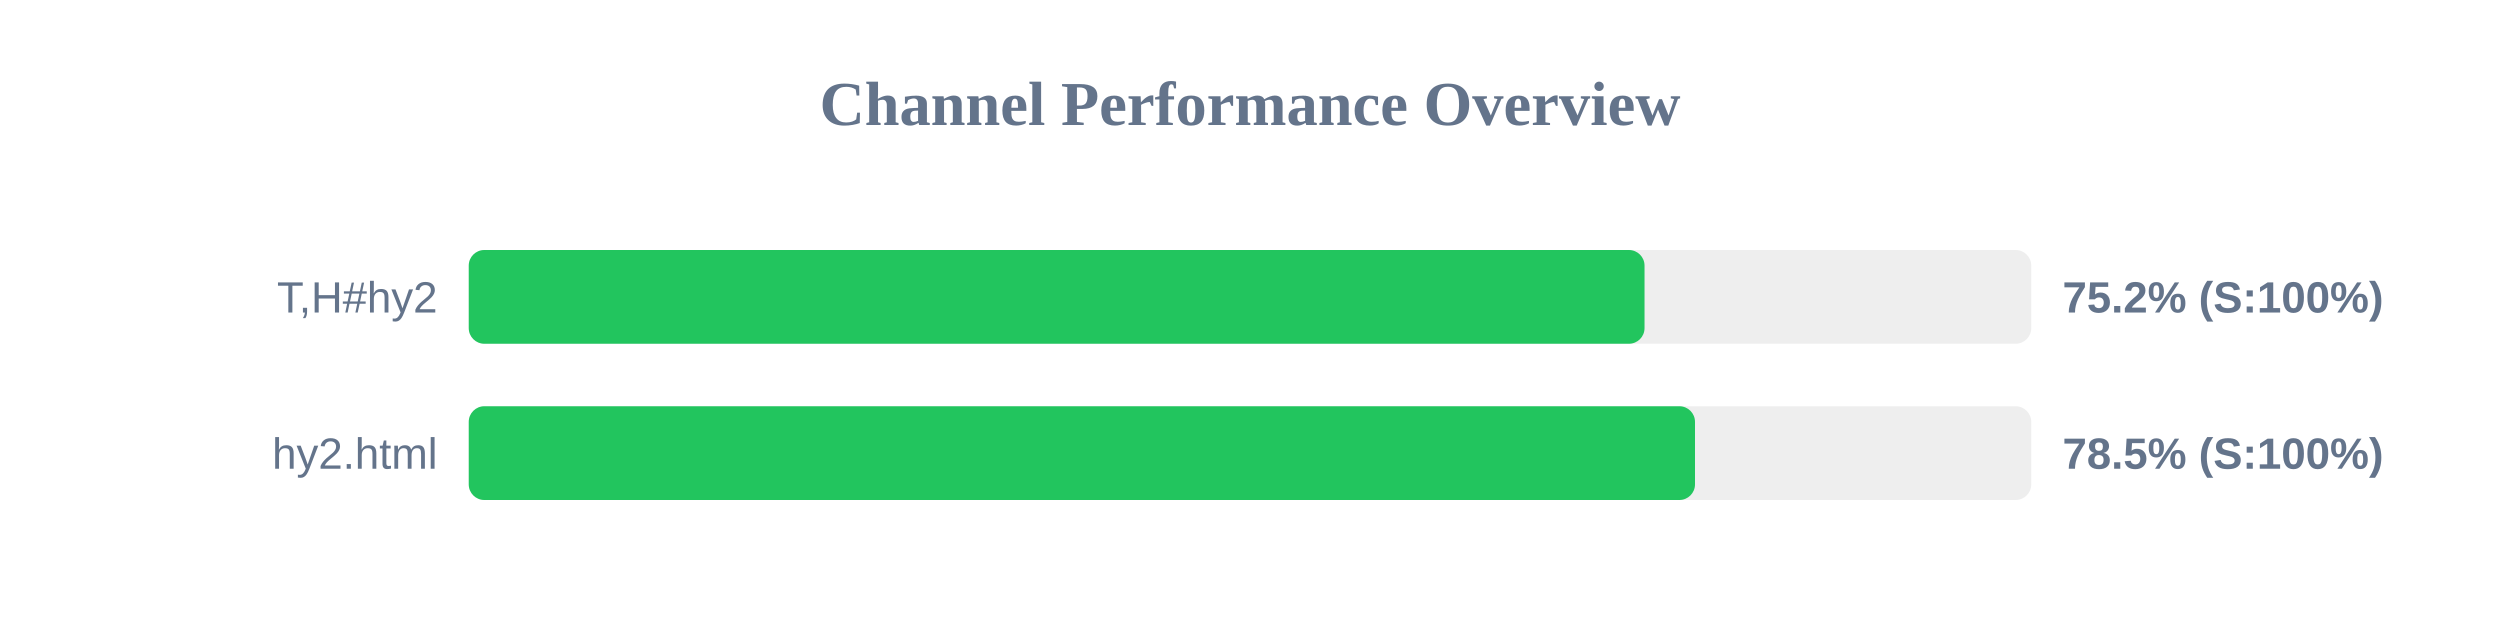
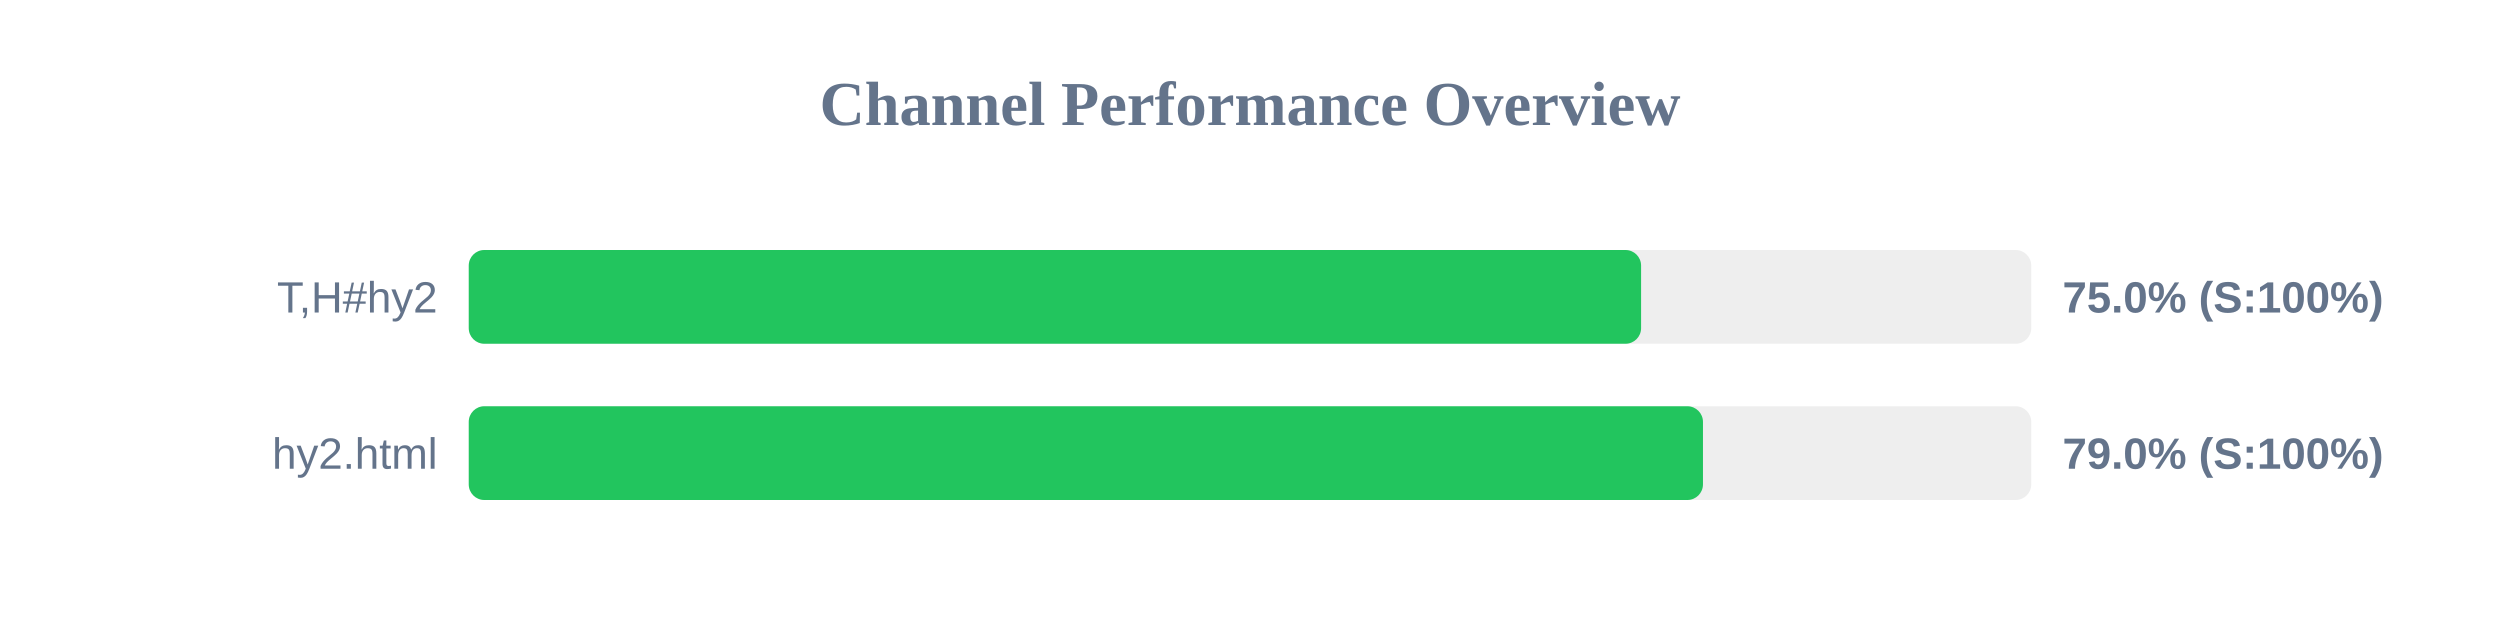
<svg xmlns="http://www.w3.org/2000/svg" width="800" height="200" version="1.1">
  <style>
        .row { font: 14px Arial; fill: #64748b; }
        .score { font: bold 14px Arial; fill: #64748b; }
    </style>
  <text x="400" y="40" text-anchor="middle" font-size="20px" font-weight="bold" fill="#64748b">Channel Performance Overview</text>
  <rect x="150" y="80" width="500" height="30" fill="#eee" rx="5" />
-   <rect x="150" y="80" width="376.25" height="30" fill="#22c55e" rx="5" />
+   <rect x="150" y="80" width="375.15" height="30" fill="#22c55e" rx="5" />
  <text x="140" y="100" text-anchor="end" class="row">T,H#hy2</text>
-   <text x="660" y="100" text-anchor="start" class="score">75.2% (S:100%)</text>
+   <text x="660" y="100" text-anchor="start" class="score">75.0% (S:100%)</text>
  <rect x="150" y="130" width="500" height="30" fill="#eee" rx="5" />
-   <rect x="150" y="130" width="392.4" height="30" fill="#22c55e" rx="5" />
+   <rect x="150" y="130" width="394.95" height="30" fill="#22c55e" rx="5" />
  <text x="140" y="150" text-anchor="end" class="row">hy2.html</text>
-   <text x="660" y="150" text-anchor="start" class="score">78.5% (S:100%)</text>
+   <text x="660" y="150" text-anchor="start" class="score">79.0% (S:100%)</text>
</svg>
